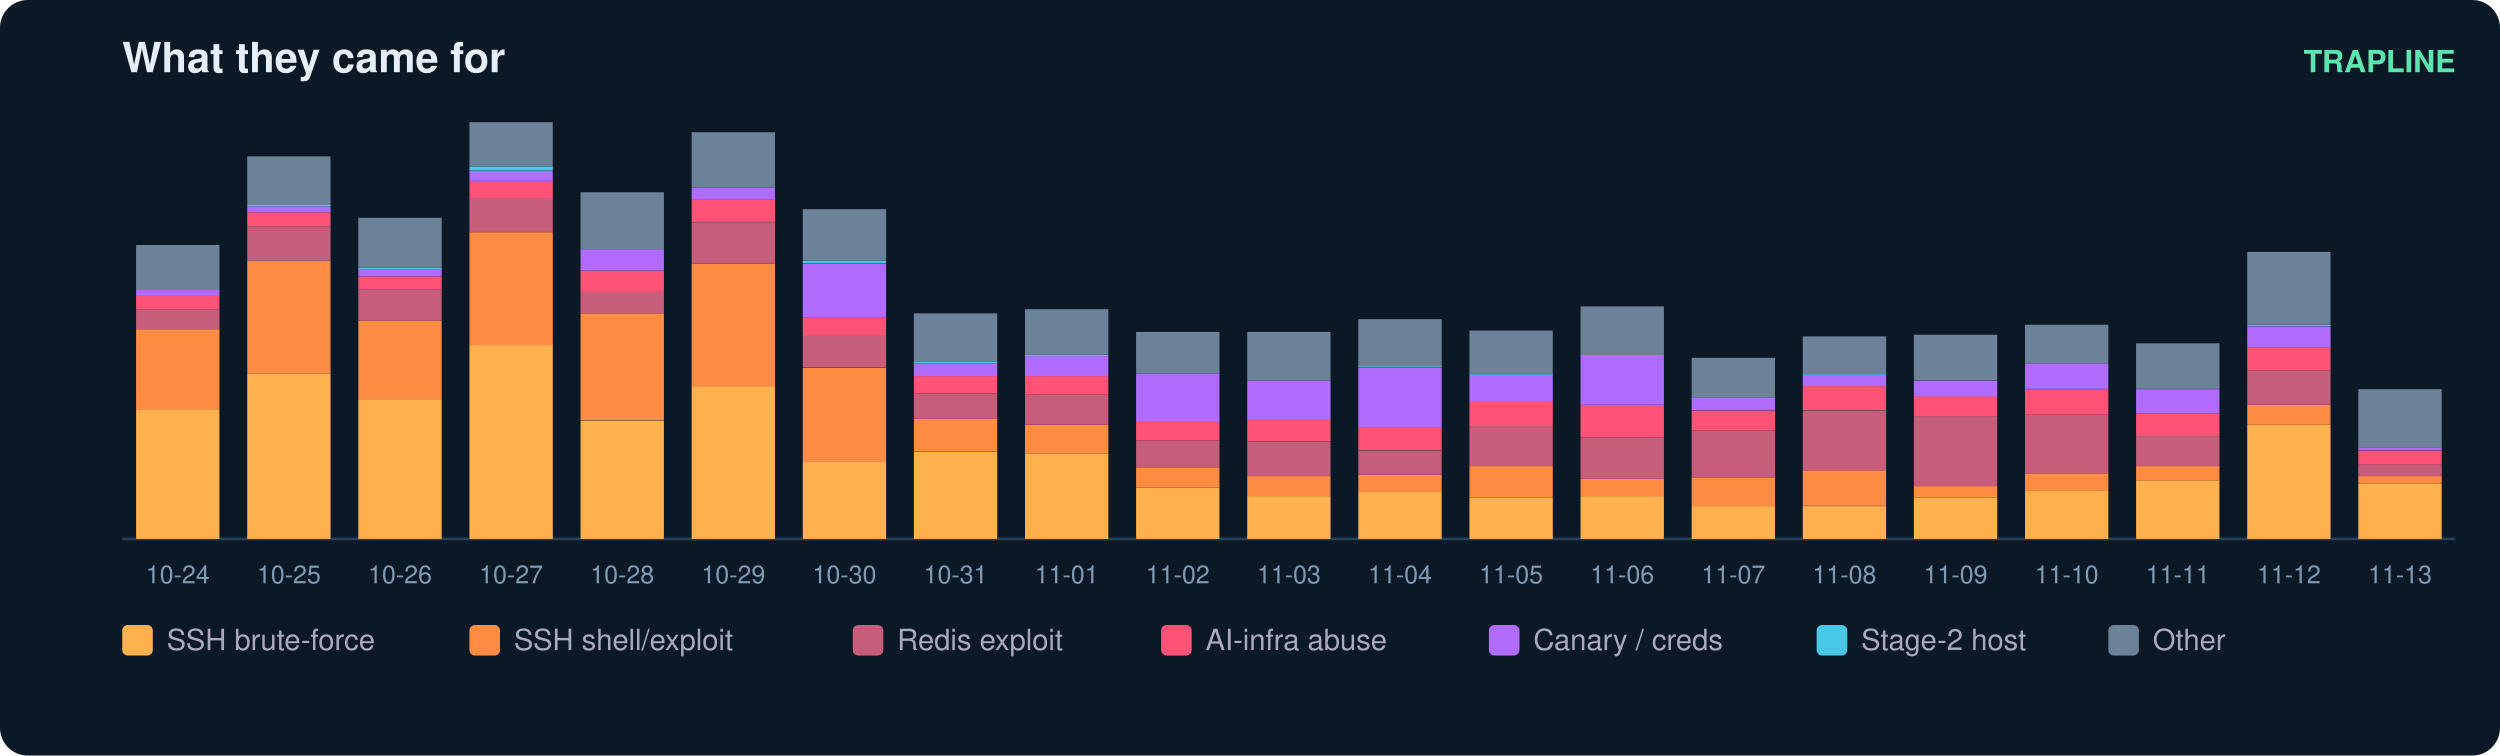
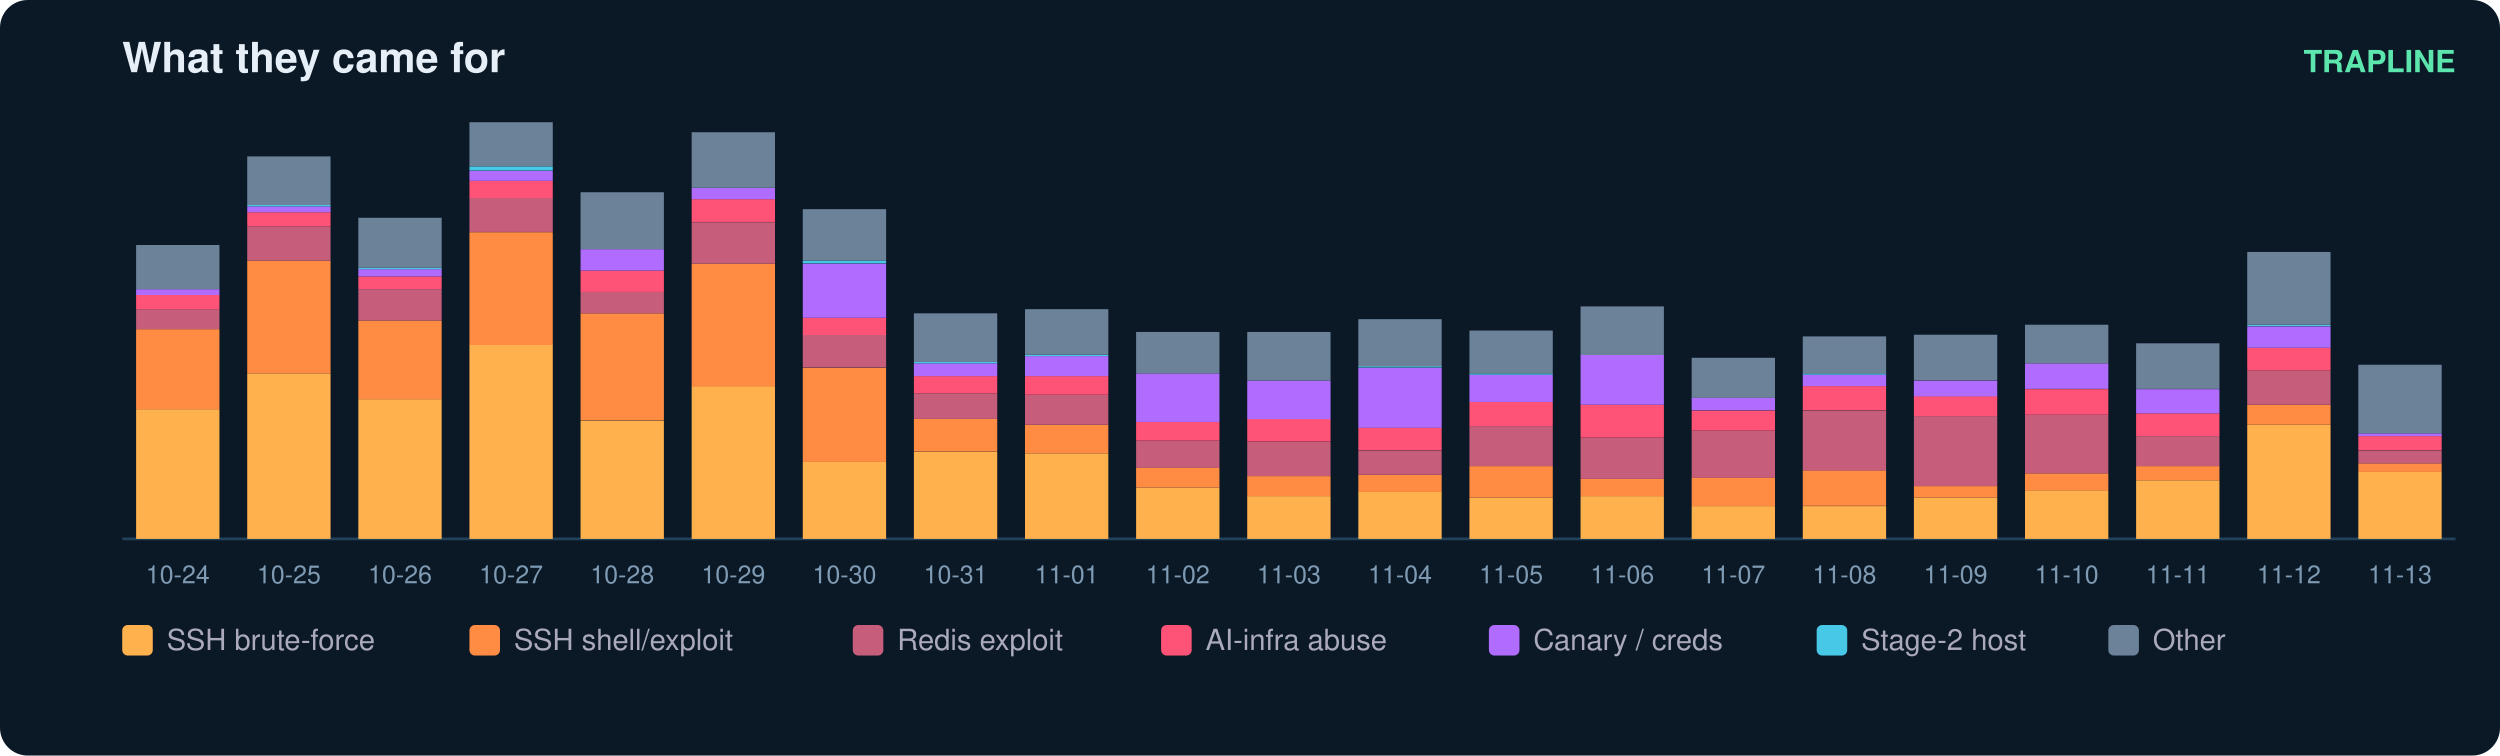
<svg xmlns="http://www.w3.org/2000/svg" width="900" height="272" viewBox="0 0 900 272" font-family="ui-sans-serif,Segoe UI,Helvetica,Arial">
  <rect width="900" height="272" rx="10" fill="#0b1826" />
  <text x="44" y="26" fill="#e6eff7" font-size="15" font-weight="700">What they came for</text>
  <text x="884" y="26" fill="#5ce6ad" font-size="11" text-anchor="end" font-weight="600">TRAPLINE</text>
  <line x1="44" y1="194" x2="884" y2="194" stroke="#22415a" />
  <rect x="49" y="147.3" width="30" height="46.7" fill="#ffb14e" />
  <rect x="49" y="118.5" width="30" height="28.8" fill="#ff8c42" />
  <rect x="49" y="111.3" width="30" height="7.2" fill="#c65d7b" />
  <rect x="49" y="106.2" width="30" height="5.1" fill="#ff5277" />
  <rect x="49" y="104.1" width="30" height="2.1" fill="#b06cff" />
  <rect x="49" y="88.2" width="30" height="15.9" fill="#6b8299" />
  <text x="64.0" y="210.0" fill="#7f9bb3" font-size="9" text-anchor="middle">10-24</text>
  <rect x="89" y="134.4" width="30" height="59.6" fill="#ffb14e" />
  <rect x="89" y="93.8" width="30" height="40.6" fill="#ff8c42" />
  <rect x="89" y="81.5" width="30" height="12.3" fill="#c65d7b" />
  <rect x="89" y="76.4" width="30" height="5.1" fill="#ff5277" />
  <rect x="89" y="74.3" width="30" height="2.1" fill="#b06cff" />
  <rect x="89" y="73.8" width="30" height="0.5" fill="#46c8e6" />
  <rect x="89" y="56.3" width="30" height="17.5" fill="#6b8299" />
  <text x="104.0" y="210.0" fill="#7f9bb3" font-size="9" text-anchor="middle">10-25</text>
  <rect x="129" y="143.7" width="30" height="50.3" fill="#ffb14e" />
  <rect x="129" y="115.4" width="30" height="28.3" fill="#ff8c42" />
  <rect x="129" y="104.1" width="30" height="11.3" fill="#c65d7b" />
  <rect x="129" y="99.5" width="30" height="4.6" fill="#ff5277" />
  <rect x="129" y="96.9" width="30" height="2.6" fill="#b06cff" />
  <rect x="129" y="96.4" width="30" height="0.5" fill="#46c8e6" />
  <rect x="129" y="78.4" width="30" height="18.0" fill="#6b8299" />
  <text x="144.0" y="210.0" fill="#7f9bb3" font-size="9" text-anchor="middle">10-26</text>
  <rect x="169" y="124.1" width="30" height="69.9" fill="#ffb14e" />
  <rect x="169" y="83.6" width="30" height="40.6" fill="#ff8c42" />
  <rect x="169" y="71.2" width="30" height="12.3" fill="#c65d7b" />
  <rect x="169" y="65.1" width="30" height="6.2" fill="#ff5277" />
  <rect x="169" y="61.5" width="30" height="3.6" fill="#b06cff" />
  <rect x="169" y="59.9" width="30" height="1.5" fill="#46c8e6" />
  <rect x="169" y="44.0" width="30" height="15.9" fill="#6b8299" />
  <text x="184.0" y="210.0" fill="#7f9bb3" font-size="9" text-anchor="middle">10-27</text>
  <rect x="209" y="151.4" width="30" height="42.6" fill="#ffb14e" />
  <rect x="209" y="112.8" width="30" height="38.5" fill="#ff8c42" />
  <rect x="209" y="105.1" width="30" height="7.7" fill="#c65d7b" />
  <rect x="209" y="97.4" width="30" height="7.7" fill="#ff5277" />
  <rect x="209" y="89.7" width="30" height="7.7" fill="#b06cff" />
  <rect x="209" y="69.2" width="30" height="20.5" fill="#6b8299" />
  <text x="224.0" y="210.0" fill="#7f9bb3" font-size="9" text-anchor="middle">10-28</text>
  <rect x="249" y="139.0" width="30" height="55.0" fill="#ffb14e" />
  <rect x="249" y="94.9" width="30" height="44.2" fill="#ff8c42" />
  <rect x="249" y="80.0" width="30" height="14.9" fill="#c65d7b" />
  <rect x="249" y="71.7" width="30" height="8.2" fill="#ff5277" />
  <rect x="249" y="67.6" width="30" height="4.1" fill="#b06cff" />
  <rect x="249" y="47.6" width="30" height="20.0" fill="#6b8299" />
  <text x="264.0" y="210.0" fill="#7f9bb3" font-size="9" text-anchor="middle">10-29</text>
  <rect x="289" y="166.3" width="30" height="27.7" fill="#ffb14e" />
  <rect x="289" y="132.4" width="30" height="33.9" fill="#ff8c42" />
  <rect x="289" y="120.5" width="30" height="11.8" fill="#c65d7b" />
  <rect x="289" y="114.4" width="30" height="6.2" fill="#ff5277" />
  <rect x="289" y="94.9" width="30" height="19.5" fill="#b06cff" />
  <rect x="289" y="93.8" width="30" height="1.0" fill="#46c8e6" />
  <rect x="289" y="75.3" width="30" height="18.5" fill="#6b8299" />
  <text x="304.0" y="210.0" fill="#7f9bb3" font-size="9" text-anchor="middle">10-30</text>
  <rect x="329" y="162.7" width="30" height="31.3" fill="#ffb14e" />
  <rect x="329" y="150.8" width="30" height="11.8" fill="#ff8c42" />
  <rect x="329" y="141.6" width="30" height="9.2" fill="#c65d7b" />
  <rect x="329" y="135.4" width="30" height="6.2" fill="#ff5277" />
  <rect x="329" y="130.8" width="30" height="4.6" fill="#b06cff" />
  <rect x="329" y="130.3" width="30" height="0.5" fill="#46c8e6" />
  <rect x="329" y="112.8" width="30" height="17.5" fill="#6b8299" />
  <text x="344.0" y="210.0" fill="#7f9bb3" font-size="9" text-anchor="middle">10-31</text>
  <rect x="369" y="163.2" width="30" height="30.8" fill="#ffb14e" />
  <rect x="369" y="152.9" width="30" height="10.3" fill="#ff8c42" />
  <rect x="369" y="142.1" width="30" height="10.8" fill="#c65d7b" />
  <rect x="369" y="135.4" width="30" height="6.7" fill="#ff5277" />
  <rect x="369" y="128.2" width="30" height="7.2" fill="#b06cff" />
  <rect x="369" y="127.7" width="30" height="0.5" fill="#46c8e6" />
  <rect x="369" y="111.3" width="30" height="16.4" fill="#6b8299" />
  <text x="384.0" y="210.0" fill="#7f9bb3" font-size="9" text-anchor="middle">11-01</text>
  <rect x="409" y="175.5" width="30" height="18.5" fill="#ffb14e" />
  <rect x="409" y="168.3" width="30" height="7.2" fill="#ff8c42" />
  <rect x="409" y="158.6" width="30" height="9.8" fill="#c65d7b" />
  <rect x="409" y="151.9" width="30" height="6.7" fill="#ff5277" />
  <rect x="409" y="134.4" width="30" height="17.5" fill="#b06cff" />
  <rect x="409" y="119.5" width="30" height="14.9" fill="#6b8299" />
  <text x="424.0" y="210.0" fill="#7f9bb3" font-size="9" text-anchor="middle">11-02</text>
  <rect x="449" y="178.6" width="30" height="15.4" fill="#ffb14e" />
  <rect x="449" y="171.4" width="30" height="7.2" fill="#ff8c42" />
  <rect x="449" y="159.1" width="30" height="12.3" fill="#c65d7b" />
  <rect x="449" y="150.8" width="30" height="8.2" fill="#ff5277" />
  <rect x="449" y="137.0" width="30" height="13.9" fill="#b06cff" />
  <rect x="449" y="119.5" width="30" height="17.5" fill="#6b8299" />
  <text x="464.0" y="210.0" fill="#7f9bb3" font-size="9" text-anchor="middle">11-03</text>
  <rect x="489" y="177.0" width="30" height="17.0" fill="#ffb14e" />
  <rect x="489" y="170.9" width="30" height="6.2" fill="#ff8c42" />
  <rect x="489" y="162.2" width="30" height="8.7" fill="#c65d7b" />
  <rect x="489" y="153.9" width="30" height="8.2" fill="#ff5277" />
  <rect x="489" y="132.4" width="30" height="21.6" fill="#b06cff" />
  <rect x="489" y="131.8" width="30" height="0.5" fill="#46c8e6" />
  <rect x="489" y="114.9" width="30" height="17.0" fill="#6b8299" />
  <text x="504.0" y="210.0" fill="#7f9bb3" font-size="9" text-anchor="middle">11-04</text>
  <rect x="529" y="179.1" width="30" height="14.9" fill="#ffb14e" />
  <rect x="529" y="167.8" width="30" height="11.3" fill="#ff8c42" />
  <rect x="529" y="153.4" width="30" height="14.4" fill="#c65d7b" />
  <rect x="529" y="144.7" width="30" height="8.7" fill="#ff5277" />
  <rect x="529" y="134.9" width="30" height="9.8" fill="#b06cff" />
  <rect x="529" y="134.4" width="30" height="0.5" fill="#46c8e6" />
  <rect x="529" y="119.0" width="30" height="15.4" fill="#6b8299" />
  <text x="544.0" y="210.0" fill="#7f9bb3" font-size="9" text-anchor="middle">11-05</text>
  <rect x="569" y="178.6" width="30" height="15.4" fill="#ffb14e" />
  <rect x="569" y="172.4" width="30" height="6.2" fill="#ff8c42" />
  <rect x="569" y="157.5" width="30" height="14.9" fill="#c65d7b" />
  <rect x="569" y="145.7" width="30" height="11.8" fill="#ff5277" />
  <rect x="569" y="127.7" width="30" height="18.0" fill="#b06cff" />
  <rect x="569" y="110.3" width="30" height="17.5" fill="#6b8299" />
  <text x="584.0" y="210.0" fill="#7f9bb3" font-size="9" text-anchor="middle">11-06</text>
  <rect x="609" y="182.2" width="30" height="11.8" fill="#ffb14e" />
  <rect x="609" y="171.9" width="30" height="10.3" fill="#ff8c42" />
  <rect x="609" y="155.0" width="30" height="17.0" fill="#c65d7b" />
  <rect x="609" y="147.8" width="30" height="7.2" fill="#ff5277" />
  <rect x="609" y="143.1" width="30" height="4.6" fill="#b06cff" />
  <rect x="609" y="128.8" width="30" height="14.4" fill="#6b8299" />
  <text x="624.0" y="210.0" fill="#7f9bb3" font-size="9" text-anchor="middle">11-07</text>
  <rect x="649" y="182.2" width="30" height="11.8" fill="#ffb14e" />
  <rect x="649" y="169.3" width="30" height="12.8" fill="#ff8c42" />
  <rect x="649" y="147.8" width="30" height="21.6" fill="#c65d7b" />
  <rect x="649" y="139.0" width="30" height="8.7" fill="#ff5277" />
  <rect x="649" y="134.9" width="30" height="4.1" fill="#b06cff" />
  <rect x="649" y="134.4" width="30" height="0.5" fill="#46c8e6" />
  <rect x="649" y="121.1" width="30" height="13.4" fill="#6b8299" />
  <text x="664.0" y="210.0" fill="#7f9bb3" font-size="9" text-anchor="middle">11-08</text>
  <rect x="689" y="179.1" width="30" height="14.9" fill="#ffb14e" />
  <rect x="689" y="175.0" width="30" height="4.1" fill="#ff8c42" />
  <rect x="689" y="149.8" width="30" height="25.2" fill="#c65d7b" />
  <rect x="689" y="142.6" width="30" height="7.2" fill="#ff5277" />
  <rect x="689" y="137.0" width="30" height="5.7" fill="#b06cff" />
  <rect x="689" y="120.5" width="30" height="16.4" fill="#6b8299" />
  <text x="704.0" y="210.0" fill="#7f9bb3" font-size="9" text-anchor="middle">11-09</text>
  <rect x="729" y="176.5" width="30" height="17.5" fill="#ffb14e" />
  <rect x="729" y="170.4" width="30" height="6.2" fill="#ff8c42" />
  <rect x="729" y="149.3" width="30" height="21.1" fill="#c65d7b" />
  <rect x="729" y="140.1" width="30" height="9.2" fill="#ff5277" />
  <rect x="729" y="130.8" width="30" height="9.2" fill="#b06cff" />
  <rect x="729" y="116.9" width="30" height="13.9" fill="#6b8299" />
  <text x="744.0" y="210.0" fill="#7f9bb3" font-size="9" text-anchor="middle">11-10</text>
  <rect x="769" y="172.9" width="30" height="21.1" fill="#ffb14e" />
  <rect x="769" y="167.8" width="30" height="5.1" fill="#ff8c42" />
  <rect x="769" y="157.0" width="30" height="10.8" fill="#c65d7b" />
  <rect x="769" y="148.8" width="30" height="8.2" fill="#ff5277" />
  <rect x="769" y="140.1" width="30" height="8.7" fill="#b06cff" />
  <rect x="769" y="123.6" width="30" height="16.4" fill="#6b8299" />
  <text x="784.0" y="210.0" fill="#7f9bb3" font-size="9" text-anchor="middle">11-11</text>
  <rect x="809" y="152.9" width="30" height="41.1" fill="#ffb14e" />
  <rect x="809" y="145.7" width="30" height="7.2" fill="#ff8c42" />
  <rect x="809" y="133.4" width="30" height="12.3" fill="#c65d7b" />
  <rect x="809" y="125.2" width="30" height="8.2" fill="#ff5277" />
  <rect x="809" y="117.5" width="30" height="7.7" fill="#b06cff" />
  <rect x="809" y="116.9" width="30" height="0.5" fill="#46c8e6" />
  <rect x="809" y="90.7" width="30" height="26.2" fill="#6b8299" />
  <text x="824.0" y="210.0" fill="#7f9bb3" font-size="9" text-anchor="middle">11-12</text>
-   <rect x="849" y="174.0" width="30" height="20.0" fill="#ffb14e" />
-   <rect x="849" y="171.4" width="30" height="2.6" fill="#ff8c42" />
-   <rect x="849" y="167.3" width="30" height="4.1" fill="#c65d7b" />
-   <rect x="849" y="162.2" width="30" height="5.1" fill="#ff5277" />
-   <rect x="849" y="161.1" width="30" height="1.0" fill="#b06cff" />
-   <rect x="849" y="140.1" width="30" height="21.1" fill="#6b8299" />
+   <rect x="849" y="169.9" width="30" height="24.1" fill="#ffb14e" />
+   <rect x="849" y="166.8" width="30" height="3.1" fill="#ff8c42" />
+   <rect x="849" y="162.2" width="30" height="4.6" fill="#c65d7b" />
+   <rect x="849" y="157.0" width="30" height="5.1" fill="#ff5277" />
+   <rect x="849" y="156.0" width="30" height="1.0" fill="#b06cff" />
+   <rect x="849" y="131.3" width="30" height="24.7" fill="#6b8299" />
  <text x="864.0" y="210.0" fill="#7f9bb3" font-size="9" text-anchor="middle">11-13</text>
  <rect x="44" y="225" width="11" height="11" rx="2" fill="#ffb14e" />
  <text x="60" y="234" fill="#aab" font-size="10.5">SSH brute-force</text>
  <rect x="169" y="225" width="11" height="11" rx="2" fill="#ff8c42" />
  <text x="185" y="234" fill="#aab" font-size="10.5">SSH shell/exploit</text>
  <rect x="307" y="225" width="11" height="11" rx="2" fill="#c65d7b" />
  <text x="323" y="234" fill="#aab" font-size="10.5">Redis exploit</text>
  <rect x="418" y="225" width="11" height="11" rx="2" fill="#ff5277" />
  <text x="434" y="234" fill="#aab" font-size="10.5">AI-infra abuse</text>
  <rect x="536" y="225" width="11" height="11" rx="2" fill="#b06cff" />
  <text x="552" y="234" fill="#aab" font-size="10.5">Canary / creds</text>
  <rect x="654" y="225" width="11" height="11" rx="2" fill="#46c8e6" />
  <text x="670" y="234" fill="#aab" font-size="10.5">Stage-2 host</text>
  <rect x="759" y="225" width="11" height="11" rx="2" fill="#6b8299" />
  <text x="775" y="234" fill="#aab" font-size="10.5">Other</text>
</svg>
